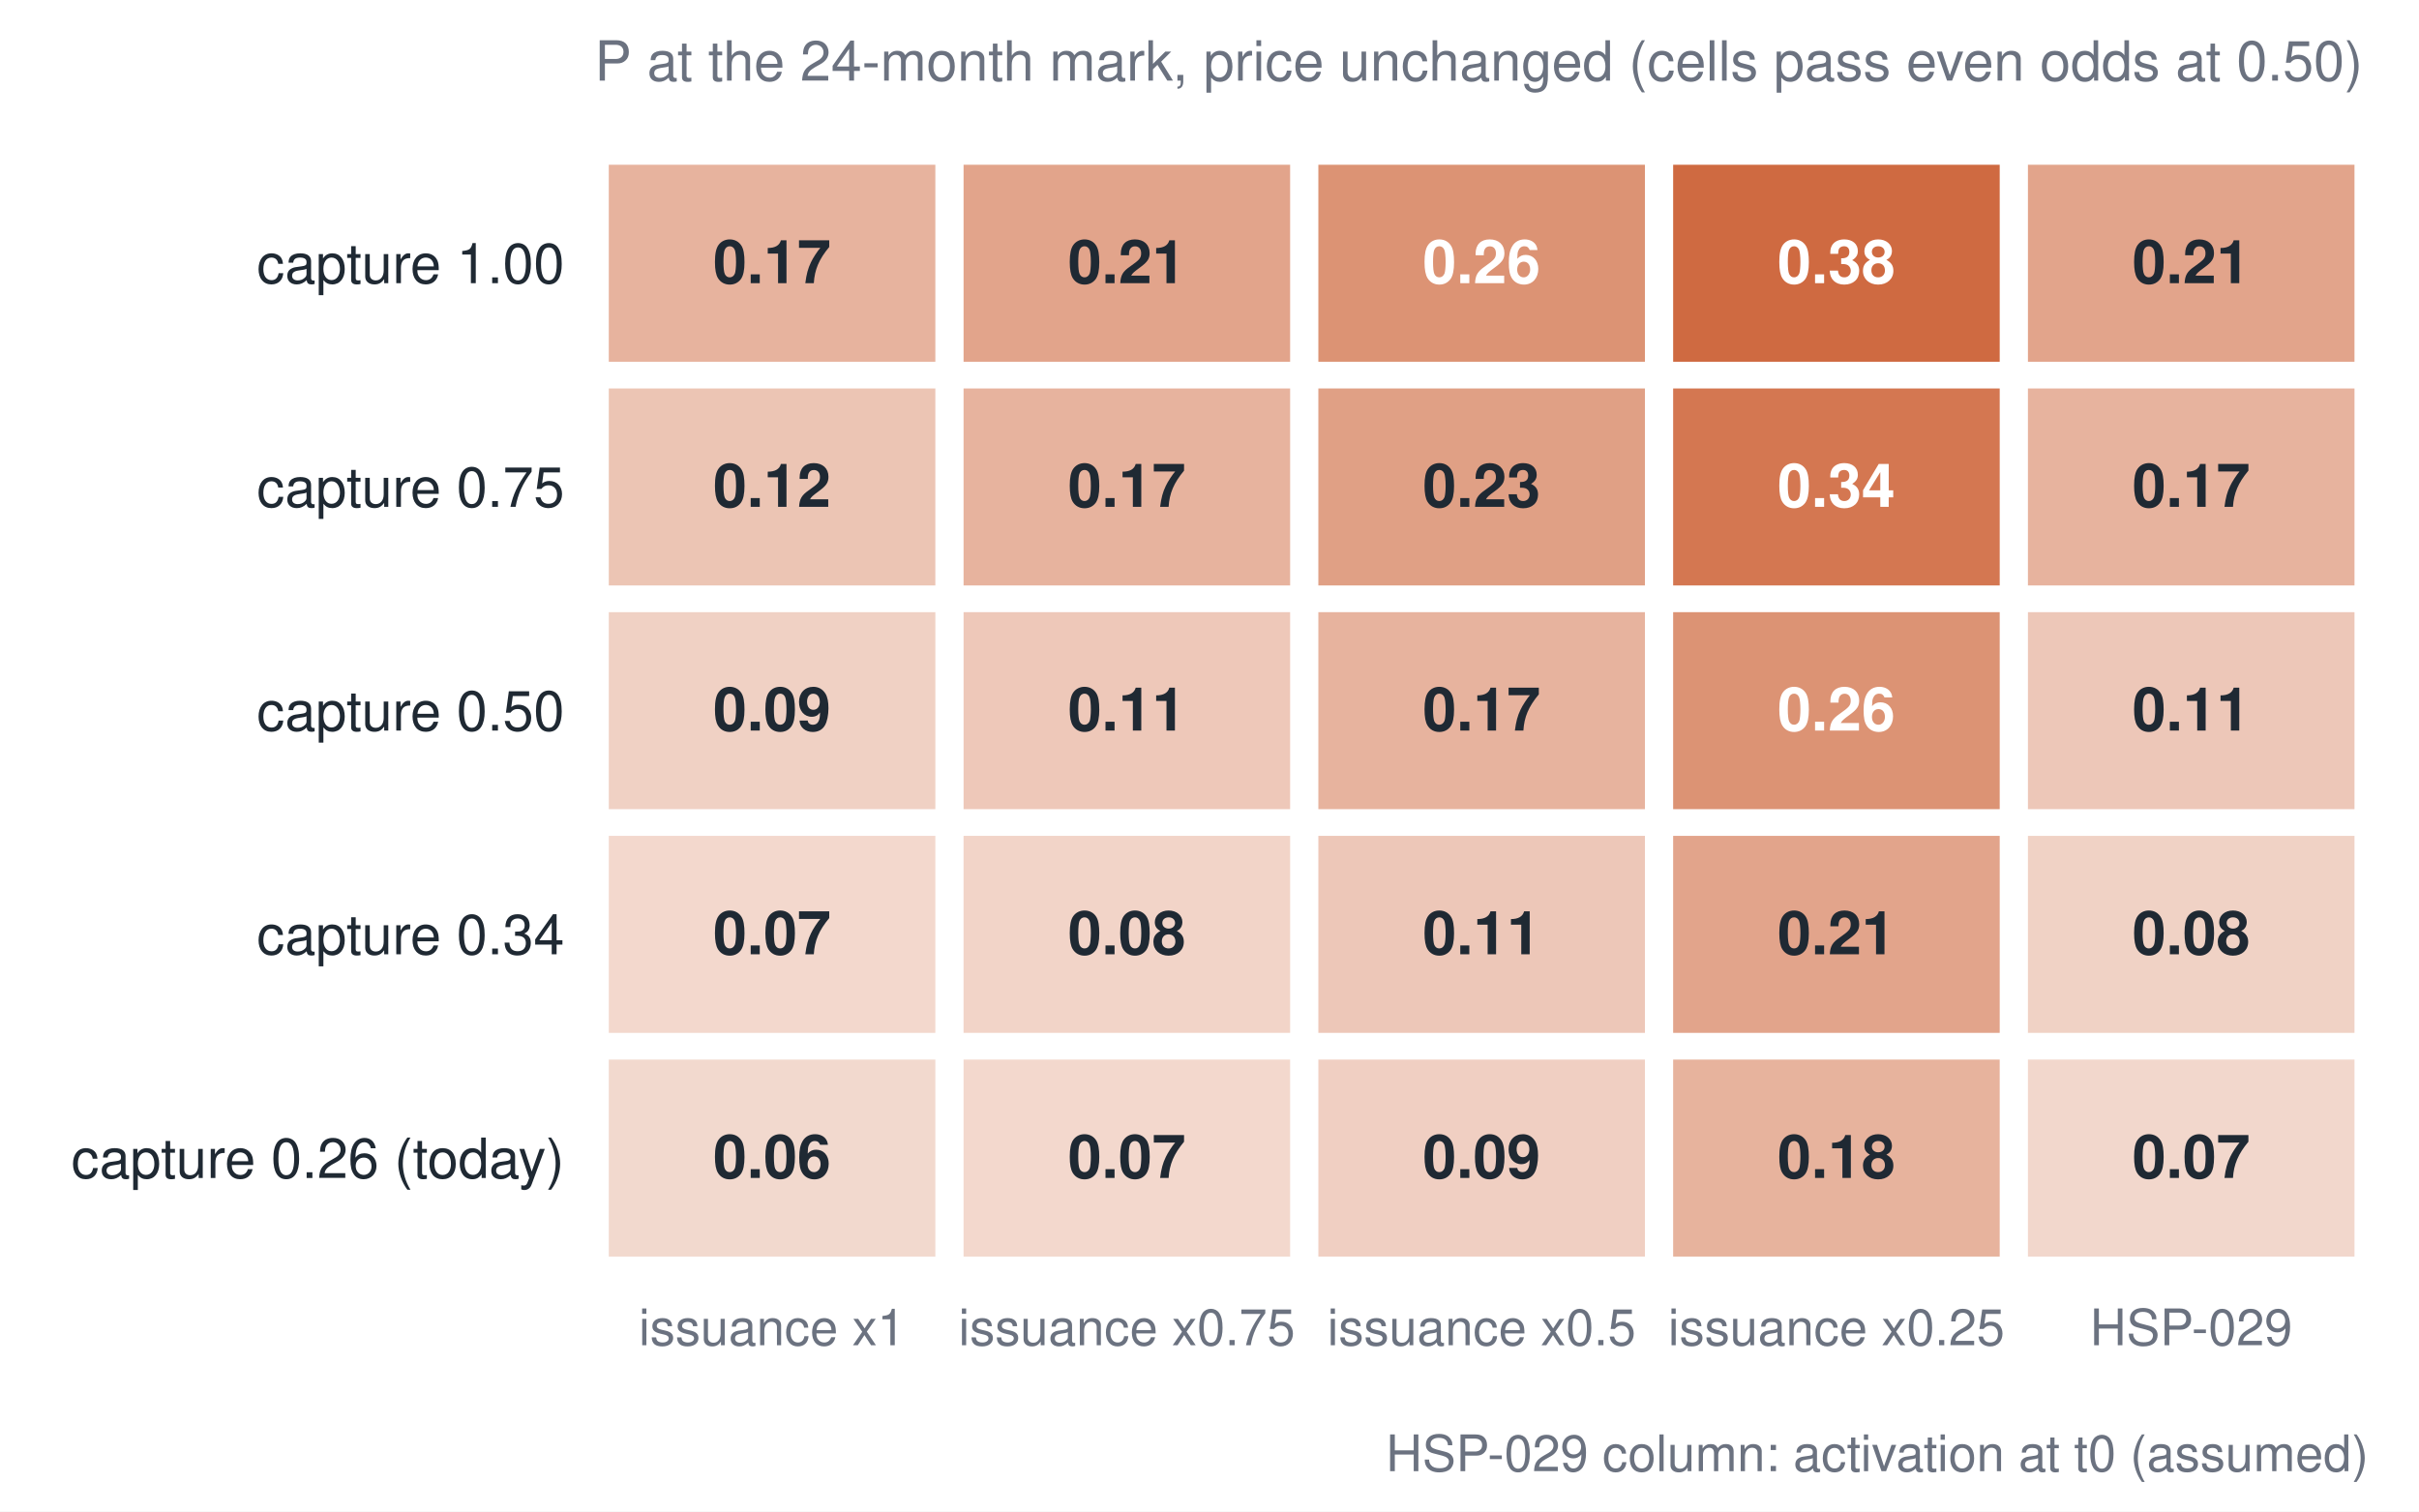
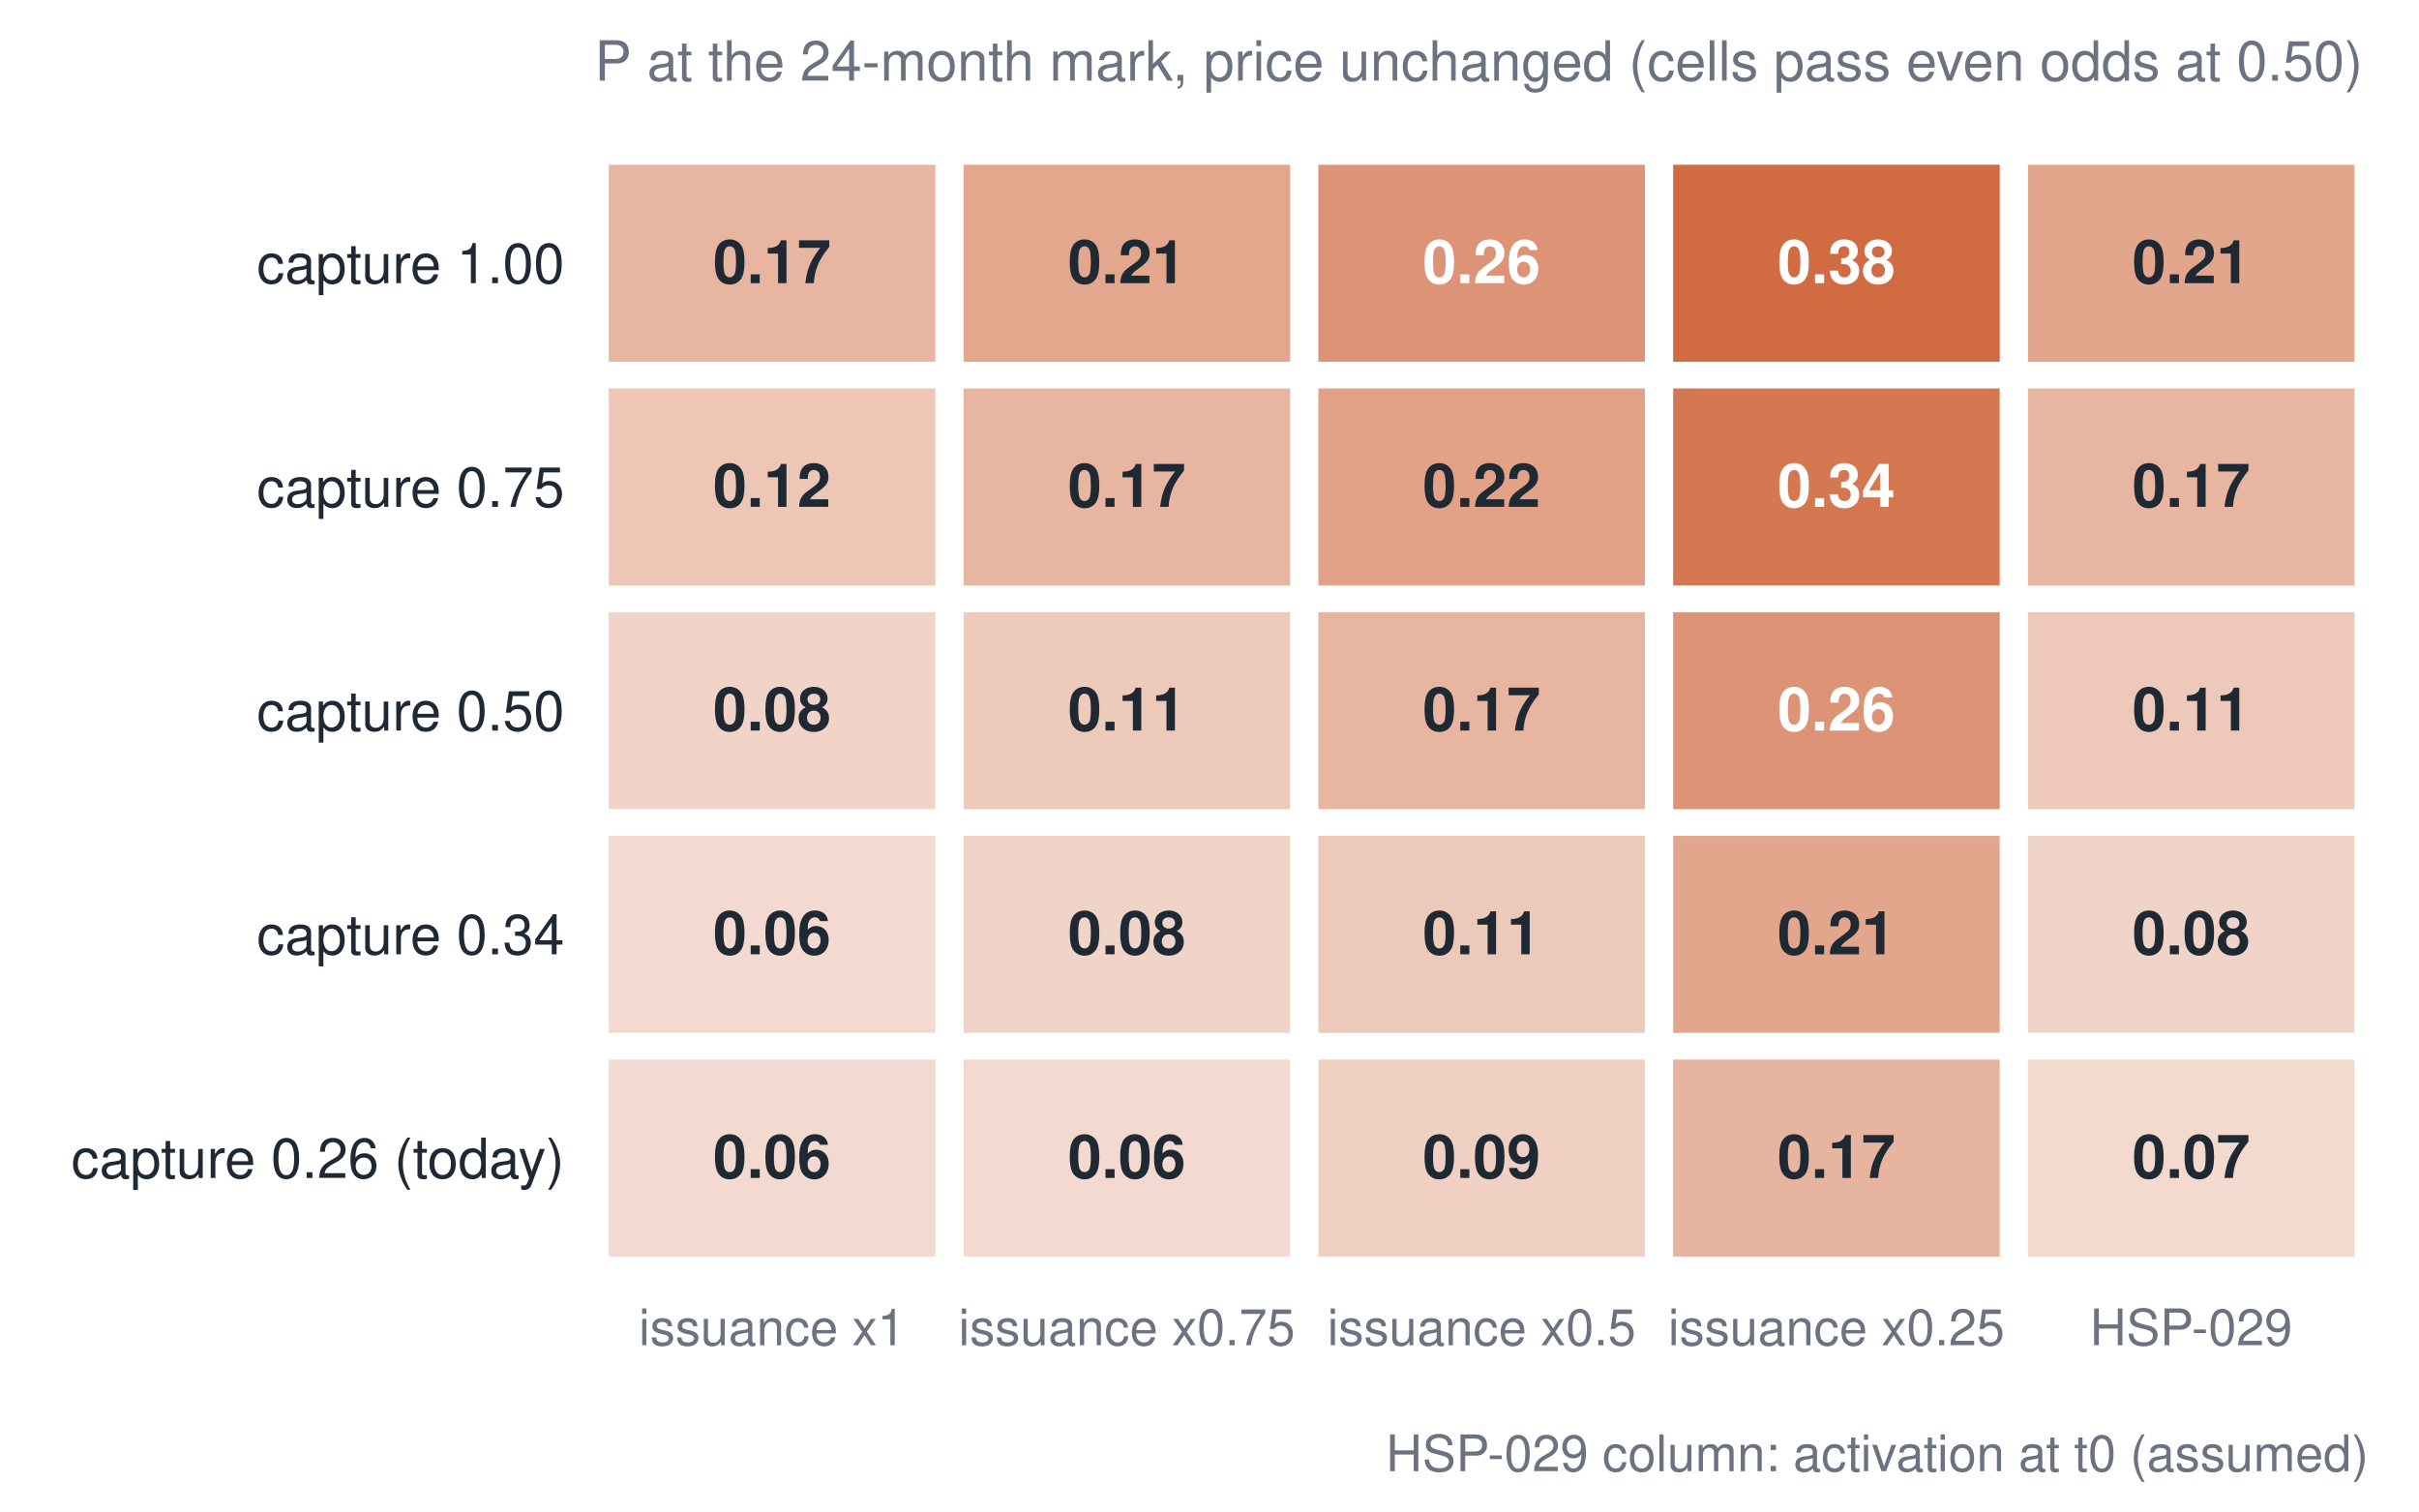
<svg xmlns="http://www.w3.org/2000/svg" viewBox="0 0 480 300" role="img" aria-label="Lever table" font-family="Helvetica, Arial, sans-serif">
  <rect x="0" y="0" width="480" height="300" fill="#ffffff" />
-   <rect x="120.8" y="210.3" width="64.8" height="39.1" fill="#c2410c" fill-opacity="0.2" />
+   <rect x="120.8" y="210.3" width="64.8" height="39.1" fill="#c2410c" fill-opacity="0.192" />
  <text x="153.2" y="233.8" font-size="12" text-anchor="middle" fill="#1f2933" font-weight="bold">0.06</text>
-   <rect x="120.8" y="165.9" width="64.8" height="39.1" fill="#c2410c" fill-opacity="0.206" />
-   <text x="153.2" y="189.4" font-size="12" text-anchor="middle" fill="#1f2933" font-weight="bold">0.07</text>
-   <rect x="120.8" y="121.5" width="64.8" height="39.1" fill="#c2410c" fill-opacity="0.239" />
-   <text x="153.2" y="145.0" font-size="12" text-anchor="middle" fill="#1f2933" font-weight="bold">0.09</text>
-   <rect x="120.8" y="77.1" width="64.8" height="39.1" fill="#c2410c" fill-opacity="0.307" />
+   <rect x="120.8" y="165.9" width="64.8" height="39.1" fill="#c2410c" fill-opacity="0.199" />
+   <text x="153.2" y="189.4" font-size="12" text-anchor="middle" fill="#1f2933" font-weight="bold">0.06</text>
+   <rect x="120.8" y="121.5" width="64.8" height="39.1" fill="#c2410c" fill-opacity="0.229" />
+   <text x="153.2" y="145.0" font-size="12" text-anchor="middle" fill="#1f2933" font-weight="bold">0.08</text>
+   <rect x="120.8" y="77.1" width="64.8" height="39.1" fill="#c2410c" fill-opacity="0.299" />
  <text x="153.2" y="100.6" font-size="12" text-anchor="middle" fill="#1f2933" font-weight="bold">0.12</text>
-   <rect x="120.8" y="32.7" width="64.8" height="39.1" fill="#c2410c" fill-opacity="0.397" />
+   <rect x="120.8" y="32.7" width="64.8" height="39.1" fill="#c2410c" fill-opacity="0.387" />
  <text x="153.2" y="56.2" font-size="12" text-anchor="middle" fill="#1f2933" font-weight="bold">0.17</text>
-   <rect x="191.2" y="210.3" width="64.8" height="39.1" fill="#c2410c" fill-opacity="0.206" />
-   <text x="223.6" y="233.8" font-size="12" text-anchor="middle" fill="#1f2933" font-weight="bold">0.07</text>
-   <rect x="191.2" y="165.9" width="64.8" height="39.1" fill="#c2410c" fill-opacity="0.226" />
+   <rect x="191.2" y="210.3" width="64.8" height="39.1" fill="#c2410c" fill-opacity="0.199" />
+   <text x="223.6" y="233.8" font-size="12" text-anchor="middle" fill="#1f2933" font-weight="bold">0.06</text>
+   <rect x="191.2" y="165.9" width="64.8" height="39.1" fill="#c2410c" fill-opacity="0.225" />
  <text x="223.6" y="189.4" font-size="12" text-anchor="middle" fill="#1f2933" font-weight="bold">0.08</text>
-   <rect x="191.2" y="121.5" width="64.8" height="39.1" fill="#c2410c" fill-opacity="0.289" />
+   <rect x="191.2" y="121.5" width="64.8" height="39.1" fill="#c2410c" fill-opacity="0.281" />
  <text x="223.6" y="145.0" font-size="12" text-anchor="middle" fill="#1f2933" font-weight="bold">0.11</text>
-   <rect x="191.2" y="77.1" width="64.8" height="39.1" fill="#c2410c" fill-opacity="0.397" />
+   <rect x="191.2" y="77.1" width="64.8" height="39.1" fill="#c2410c" fill-opacity="0.387" />
  <text x="223.6" y="100.6" font-size="12" text-anchor="middle" fill="#1f2933" font-weight="bold">0.17</text>
-   <rect x="191.2" y="32.7" width="64.8" height="39.1" fill="#c2410c" fill-opacity="0.473" />
+   <rect x="191.2" y="32.7" width="64.8" height="39.1" fill="#c2410c" fill-opacity="0.464" />
  <text x="223.6" y="56.2" font-size="12" text-anchor="middle" fill="#1f2933" font-weight="bold">0.21</text>
-   <rect x="261.6" y="210.3" width="64.8" height="39.1" fill="#c2410c" fill-opacity="0.252" />
+   <rect x="261.6" y="210.3" width="64.8" height="39.1" fill="#c2410c" fill-opacity="0.245" />
  <text x="294.0" y="233.8" font-size="12" text-anchor="middle" fill="#1f2933" font-weight="bold">0.09</text>
-   <rect x="261.6" y="165.9" width="64.8" height="39.1" fill="#c2410c" fill-opacity="0.29" />
+   <rect x="261.6" y="165.9" width="64.8" height="39.1" fill="#c2410c" fill-opacity="0.282" />
  <text x="294.0" y="189.4" font-size="12" text-anchor="middle" fill="#1f2933" font-weight="bold">0.11</text>
-   <rect x="261.6" y="121.5" width="64.8" height="39.1" fill="#c2410c" fill-opacity="0.397" />
+   <rect x="261.6" y="121.5" width="64.8" height="39.1" fill="#c2410c" fill-opacity="0.387" />
  <text x="294.0" y="145.0" font-size="12" text-anchor="middle" fill="#1f2933" font-weight="bold">0.17</text>
-   <rect x="261.6" y="77.1" width="64.8" height="39.1" fill="#c2410c" fill-opacity="0.497" />
-   <text x="294.0" y="100.6" font-size="12" text-anchor="middle" fill="#1f2933" font-weight="bold">0.23</text>
-   <rect x="261.6" y="32.7" width="64.8" height="39.1" fill="#c2410c" fill-opacity="0.567" />
+   <rect x="261.6" y="77.1" width="64.8" height="39.1" fill="#c2410c" fill-opacity="0.487" />
+   <text x="294.0" y="100.6" font-size="12" text-anchor="middle" fill="#1f2933" font-weight="bold">0.22</text>
+   <rect x="261.6" y="32.7" width="64.8" height="39.1" fill="#c2410c" fill-opacity="0.565" />
  <text x="294.0" y="56.2" font-size="12" text-anchor="middle" fill="#ffffff" font-weight="bold">0.26</text>
-   <rect x="332.0" y="210.3" width="64.8" height="39.1" fill="#c2410c" fill-opacity="0.402" />
-   <text x="364.4" y="233.8" font-size="12" text-anchor="middle" fill="#1f2933" font-weight="bold">0.18</text>
-   <rect x="332.0" y="165.9" width="64.8" height="39.1" fill="#c2410c" fill-opacity="0.473" />
+   <rect x="332.0" y="210.3" width="64.8" height="39.1" fill="#c2410c" fill-opacity="0.393" />
+   <text x="364.4" y="233.8" font-size="12" text-anchor="middle" fill="#1f2933" font-weight="bold">0.17</text>
+   <rect x="332.0" y="165.9" width="64.8" height="39.1" fill="#c2410c" fill-opacity="0.466" />
  <text x="364.4" y="189.4" font-size="12" text-anchor="middle" fill="#1f2933" font-weight="bold">0.21</text>
-   <rect x="332.0" y="121.5" width="64.8" height="39.1" fill="#c2410c" fill-opacity="0.567" />
+   <rect x="332.0" y="121.5" width="64.8" height="39.1" fill="#c2410c" fill-opacity="0.565" />
  <text x="364.4" y="145.0" font-size="12" text-anchor="middle" fill="#ffffff" font-weight="bold">0.26</text>
-   <rect x="332.0" y="77.1" width="64.8" height="39.1" fill="#c2410c" fill-opacity="0.714" />
+   <rect x="332.0" y="77.1" width="64.8" height="39.1" fill="#c2410c" fill-opacity="0.709" />
  <text x="364.4" y="100.6" font-size="12" text-anchor="middle" fill="#ffffff" font-weight="bold">0.34</text>
-   <rect x="332.0" y="32.7" width="64.8" height="39.1" fill="#c2410c" fill-opacity="0.778" />
+   <rect x="332.0" y="32.7" width="64.8" height="39.1" fill="#c2410c" fill-opacity="0.776" />
  <text x="364.4" y="56.2" font-size="12" text-anchor="middle" fill="#ffffff" font-weight="bold">0.38</text>
-   <rect x="402.4" y="210.3" width="64.8" height="39.1" fill="#c2410c" fill-opacity="0.209" />
+   <rect x="402.4" y="210.3" width="64.8" height="39.1" fill="#c2410c" fill-opacity="0.201" />
  <text x="434.8" y="233.8" font-size="12" text-anchor="middle" fill="#1f2933" font-weight="bold">0.07</text>
-   <rect x="402.4" y="165.9" width="64.8" height="39.1" fill="#c2410c" fill-opacity="0.235" />
+   <rect x="402.4" y="165.9" width="64.8" height="39.1" fill="#c2410c" fill-opacity="0.225" />
  <text x="434.8" y="189.4" font-size="12" text-anchor="middle" fill="#1f2933" font-weight="bold">0.08</text>
-   <rect x="402.4" y="121.5" width="64.8" height="39.1" fill="#c2410c" fill-opacity="0.291" />
+   <rect x="402.4" y="121.5" width="64.8" height="39.1" fill="#c2410c" fill-opacity="0.284" />
  <text x="434.8" y="145.0" font-size="12" text-anchor="middle" fill="#1f2933" font-weight="bold">0.11</text>
-   <rect x="402.4" y="77.1" width="64.8" height="39.1" fill="#c2410c" fill-opacity="0.397" />
+   <rect x="402.4" y="77.1" width="64.8" height="39.1" fill="#c2410c" fill-opacity="0.387" />
  <text x="434.8" y="100.6" font-size="12" text-anchor="middle" fill="#1f2933" font-weight="bold">0.17</text>
-   <rect x="402.4" y="32.7" width="64.8" height="39.1" fill="#c2410c" fill-opacity="0.475" />
+   <rect x="402.4" y="32.7" width="64.8" height="39.1" fill="#c2410c" fill-opacity="0.467" />
  <text x="434.8" y="56.2" font-size="12" text-anchor="middle" fill="#1f2933" font-weight="bold">0.21</text>
  <text x="112.0" y="233.8" font-size="11" text-anchor="end" fill="#1f2933" font-weight="normal">capture 0.26 (today)</text>
  <text x="112.0" y="189.4" font-size="11" text-anchor="end" fill="#1f2933" font-weight="normal">capture 0.34</text>
  <text x="112.0" y="145.0" font-size="11" text-anchor="end" fill="#1f2933" font-weight="normal">capture 0.50</text>
  <text x="112.0" y="100.6" font-size="11" text-anchor="end" fill="#1f2933" font-weight="normal">capture 0.75</text>
  <text x="112.0" y="56.2" font-size="11" text-anchor="end" fill="#1f2933" font-weight="normal">capture 1.00</text>
  <text x="153.2" y="267.0" font-size="10" text-anchor="middle" fill="#6b7280" font-weight="normal">issuance x1</text>
  <text x="223.6" y="267.0" font-size="10" text-anchor="middle" fill="#6b7280" font-weight="normal">issuance x0.75</text>
  <text x="294.0" y="267.0" font-size="10" text-anchor="middle" fill="#6b7280" font-weight="normal">issuance x0.5</text>
  <text x="364.4" y="267.0" font-size="10" text-anchor="middle" fill="#6b7280" font-weight="normal">issuance x0.25</text>
  <text x="434.8" y="267.0" font-size="10" text-anchor="middle" fill="#6b7280" font-weight="normal">HSP-029</text>
  <text x="118.0" y="16.0" font-size="11" text-anchor="start" fill="#6b7280" font-weight="normal">P at the 24-month mark, price unchanged (cells pass even odds at 0.50)</text>
  <text x="470.0" y="292.0" font-size="10" text-anchor="end" fill="#6b7280" font-weight="normal">HSP-029 column: activation at t0 (assumed)</text>
</svg>
